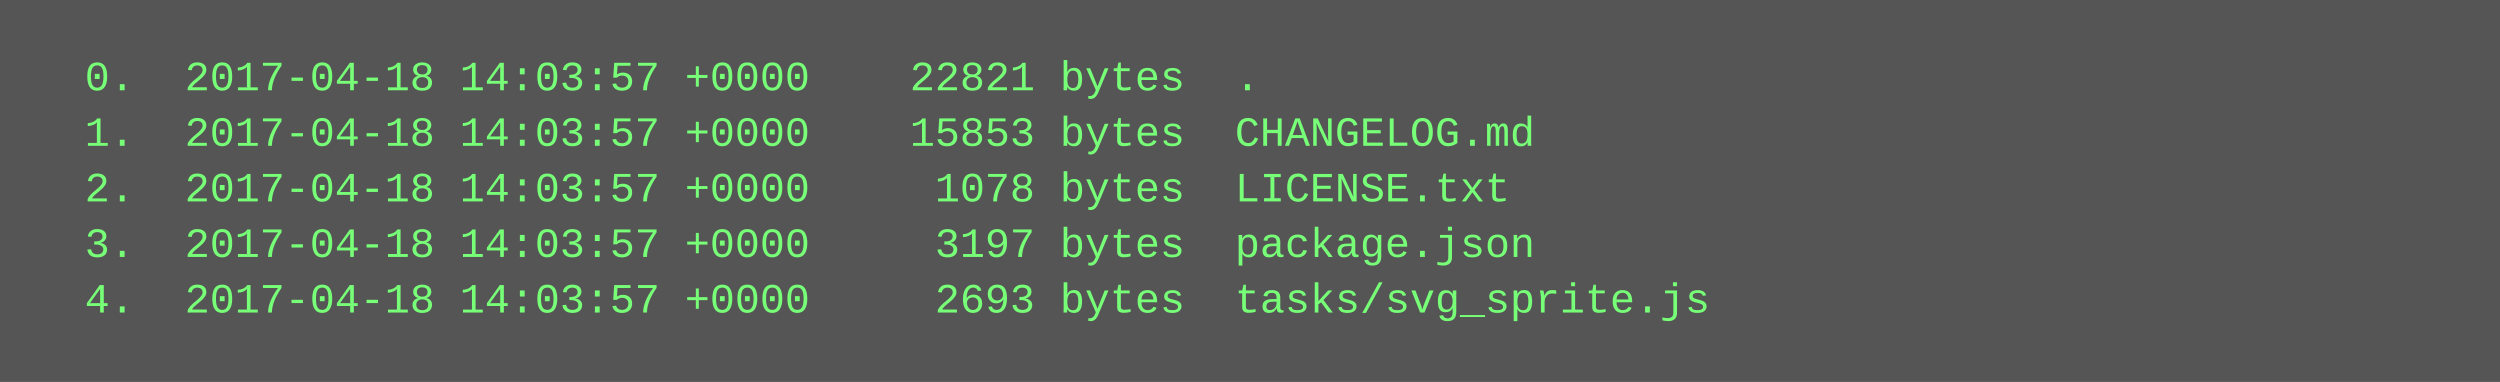
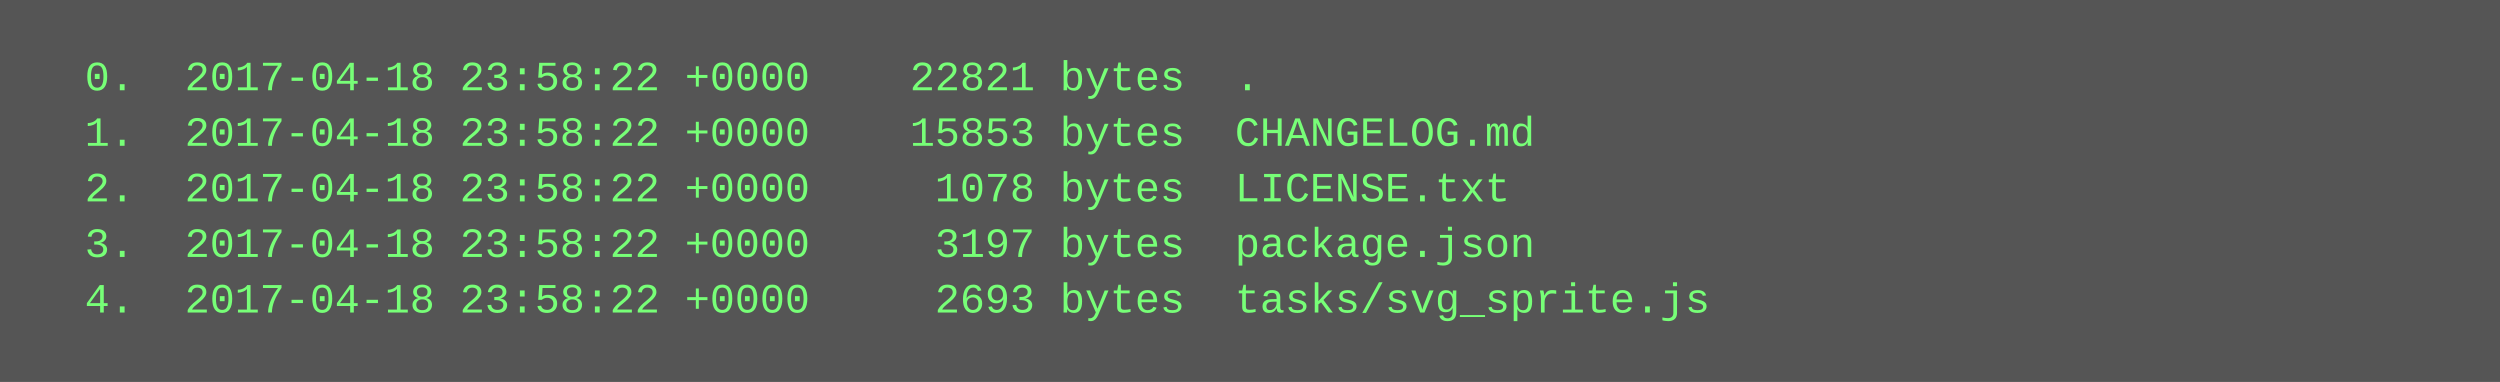
<svg xmlns="http://www.w3.org/2000/svg" height="110" width="720">
  <rect height="110" fill="#555" width="720" />
  <text fill="#7f7" font-family="Courier New" font-size="12" xml:space="preserve">
-     <tspan x="10" y="26">  0.  2017-04-18 14:03:57 +0000    22821 bytes  .</tspan>
-     <tspan x="10" y="42">  1.  2017-04-18 14:03:57 +0000    15853 bytes  CHANGELOG.md</tspan>
-     <tspan x="10" y="58">  2.  2017-04-18 14:03:57 +0000     1078 bytes  LICENSE.txt</tspan>
-     <tspan x="10" y="74">  3.  2017-04-18 14:03:57 +0000     3197 bytes  package.json</tspan>
-     <tspan x="10" y="90">  4.  2017-04-18 14:03:57 +0000     2693 bytes  tasks/svg_sprite.js</tspan>
+     <tspan x="10" y="26">  0.  2017-04-18 23:58:22 +0000    22821 bytes  .</tspan>
+     <tspan x="10" y="42">  1.  2017-04-18 23:58:22 +0000    15853 bytes  CHANGELOG.md</tspan>
+     <tspan x="10" y="58">  2.  2017-04-18 23:58:22 +0000     1078 bytes  LICENSE.txt</tspan>
+     <tspan x="10" y="74">  3.  2017-04-18 23:58:22 +0000     3197 bytes  package.json</tspan>
+     <tspan x="10" y="90">  4.  2017-04-18 23:58:22 +0000     2693 bytes  tasks/svg_sprite.js</tspan>
  </text>
</svg>
